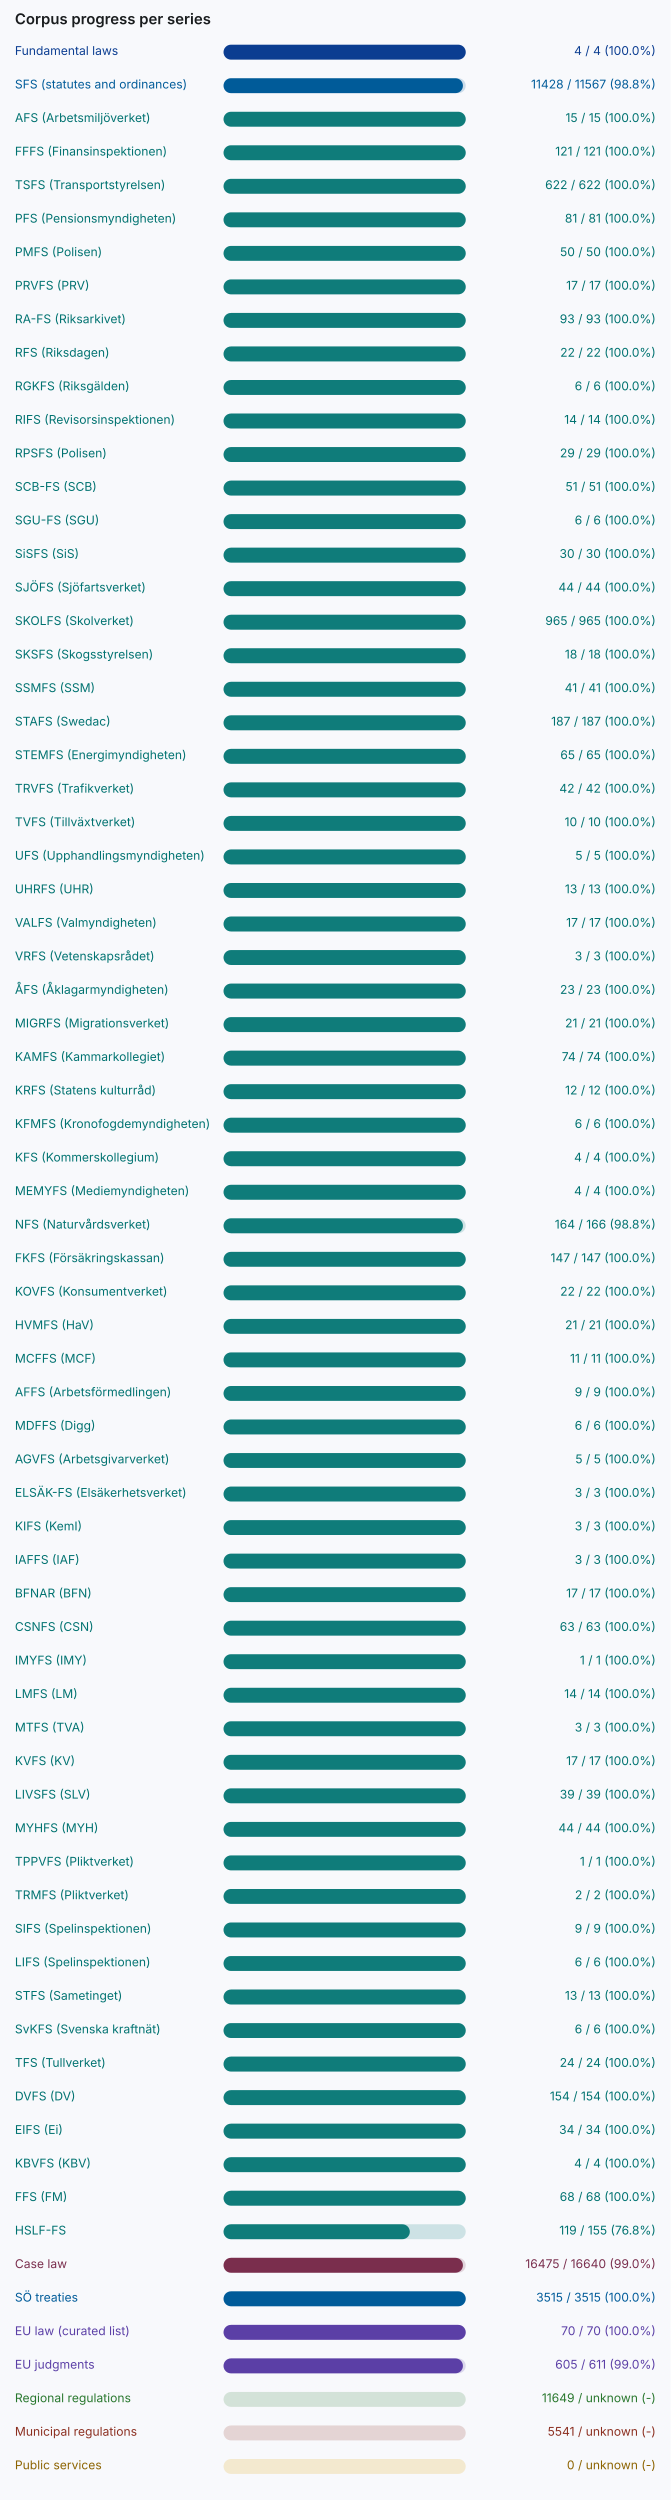
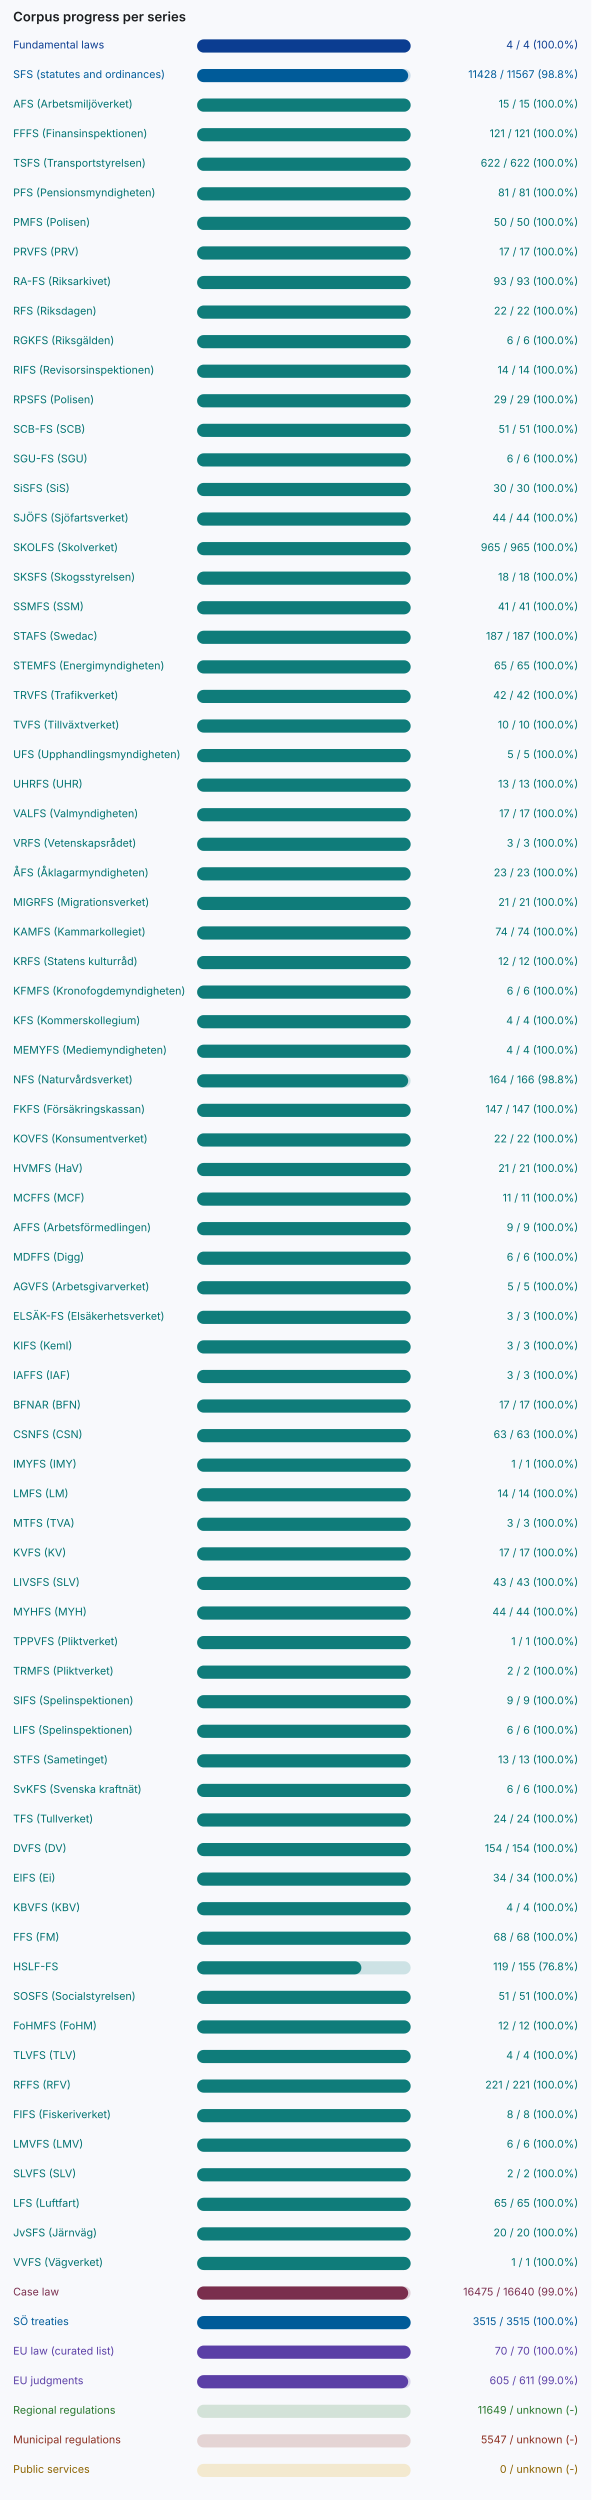
- <svg xmlns="http://www.w3.org/2000/svg" width="720" height="2684" viewBox="0 0 720 2684" role="img" aria-label="Corpus progress per series">
-   <rect width="720" height="2684" fill="#f8f9fc" />
+ <svg xmlns="http://www.w3.org/2000/svg" width="720" height="3044" viewBox="0 0 720 3044" role="img" aria-label="Corpus progress per series">
+   <rect width="720" height="3044" fill="#f8f9fc" />
  <g font-family="Inter, system-ui, sans-serif" font-size="13">
    <text x="16" y="26" font-size="16" font-weight="600" fill="#191c1e">Corpus progress per series</text>
    <text x="16" y="59" fill="#0b3d91">Fundamental laws</text>
    <rect x="240" y="48" width="260" height="16" rx="8" fill="#0b3d91" fill-opacity="0.18" />
    <rect x="240" y="48" width="260" height="16" rx="8" fill="#0b3d91" />
    <text x="704" y="59" text-anchor="end" fill="#0b3d91">4 / 4 (100.0%)</text>
    <text x="16" y="95" fill="#005b99">SFS (statutes and ordinances)</text>
    <rect x="240" y="84" width="260" height="16" rx="8" fill="#005b99" fill-opacity="0.18" />
    <rect x="240" y="84" width="257" height="16" rx="8" fill="#005b99" />
    <text x="704" y="95" text-anchor="end" fill="#005b99">11428 / 11567 (98.8%)</text>
    <text x="16" y="131" fill="#007270">AFS (Arbetsmiljöverket)</text>
    <rect x="240" y="120" width="260" height="16" rx="8" fill="#0f7c7a" fill-opacity="0.18" />
    <rect x="240" y="120" width="260" height="16" rx="8" fill="#0f7c7a" />
    <text x="704" y="131" text-anchor="end" fill="#007270">15 / 15 (100.0%)</text>
    <text x="16" y="167" fill="#007270">FFFS (Finansinspektionen)</text>
    <rect x="240" y="156" width="260" height="16" rx="8" fill="#0f7c7a" fill-opacity="0.18" />
    <rect x="240" y="156" width="260" height="16" rx="8" fill="#0f7c7a" />
    <text x="704" y="167" text-anchor="end" fill="#007270">121 / 121 (100.0%)</text>
    <text x="16" y="203" fill="#007270">TSFS (Transportstyrelsen)</text>
    <rect x="240" y="192" width="260" height="16" rx="8" fill="#0f7c7a" fill-opacity="0.18" />
    <rect x="240" y="192" width="260" height="16" rx="8" fill="#0f7c7a" />
    <text x="704" y="203" text-anchor="end" fill="#007270">622 / 622 (100.0%)</text>
    <text x="16" y="239" fill="#007270">PFS (Pensionsmyndigheten)</text>
    <rect x="240" y="228" width="260" height="16" rx="8" fill="#0f7c7a" fill-opacity="0.18" />
    <rect x="240" y="228" width="260" height="16" rx="8" fill="#0f7c7a" />
    <text x="704" y="239" text-anchor="end" fill="#007270">81 / 81 (100.0%)</text>
    <text x="16" y="275" fill="#007270">PMFS (Polisen)</text>
    <rect x="240" y="264" width="260" height="16" rx="8" fill="#0f7c7a" fill-opacity="0.18" />
    <rect x="240" y="264" width="260" height="16" rx="8" fill="#0f7c7a" />
    <text x="704" y="275" text-anchor="end" fill="#007270">50 / 50 (100.0%)</text>
    <text x="16" y="311" fill="#007270">PRVFS (PRV)</text>
    <rect x="240" y="300" width="260" height="16" rx="8" fill="#0f7c7a" fill-opacity="0.18" />
    <rect x="240" y="300" width="260" height="16" rx="8" fill="#0f7c7a" />
    <text x="704" y="311" text-anchor="end" fill="#007270">17 / 17 (100.0%)</text>
    <text x="16" y="347" fill="#007270">RA-FS (Riksarkivet)</text>
    <rect x="240" y="336" width="260" height="16" rx="8" fill="#0f7c7a" fill-opacity="0.18" />
    <rect x="240" y="336" width="260" height="16" rx="8" fill="#0f7c7a" />
    <text x="704" y="347" text-anchor="end" fill="#007270">93 / 93 (100.0%)</text>
    <text x="16" y="383" fill="#007270">RFS (Riksdagen)</text>
    <rect x="240" y="372" width="260" height="16" rx="8" fill="#0f7c7a" fill-opacity="0.18" />
    <rect x="240" y="372" width="260" height="16" rx="8" fill="#0f7c7a" />
    <text x="704" y="383" text-anchor="end" fill="#007270">22 / 22 (100.0%)</text>
    <text x="16" y="419" fill="#007270">RGKFS (Riksgälden)</text>
    <rect x="240" y="408" width="260" height="16" rx="8" fill="#0f7c7a" fill-opacity="0.18" />
    <rect x="240" y="408" width="260" height="16" rx="8" fill="#0f7c7a" />
    <text x="704" y="419" text-anchor="end" fill="#007270">6 / 6 (100.0%)</text>
    <text x="16" y="455" fill="#007270">RIFS (Revisorsinspektionen)</text>
    <rect x="240" y="444" width="260" height="16" rx="8" fill="#0f7c7a" fill-opacity="0.18" />
    <rect x="240" y="444" width="260" height="16" rx="8" fill="#0f7c7a" />
    <text x="704" y="455" text-anchor="end" fill="#007270">14 / 14 (100.0%)</text>
    <text x="16" y="491" fill="#007270">RPSFS (Polisen)</text>
    <rect x="240" y="480" width="260" height="16" rx="8" fill="#0f7c7a" fill-opacity="0.18" />
    <rect x="240" y="480" width="260" height="16" rx="8" fill="#0f7c7a" />
    <text x="704" y="491" text-anchor="end" fill="#007270">29 / 29 (100.0%)</text>
    <text x="16" y="527" fill="#007270">SCB-FS (SCB)</text>
    <rect x="240" y="516" width="260" height="16" rx="8" fill="#0f7c7a" fill-opacity="0.18" />
    <rect x="240" y="516" width="260" height="16" rx="8" fill="#0f7c7a" />
    <text x="704" y="527" text-anchor="end" fill="#007270">51 / 51 (100.0%)</text>
    <text x="16" y="563" fill="#007270">SGU-FS (SGU)</text>
    <rect x="240" y="552" width="260" height="16" rx="8" fill="#0f7c7a" fill-opacity="0.18" />
    <rect x="240" y="552" width="260" height="16" rx="8" fill="#0f7c7a" />
    <text x="704" y="563" text-anchor="end" fill="#007270">6 / 6 (100.0%)</text>
    <text x="16" y="599" fill="#007270">SiSFS (SiS)</text>
    <rect x="240" y="588" width="260" height="16" rx="8" fill="#0f7c7a" fill-opacity="0.18" />
    <rect x="240" y="588" width="260" height="16" rx="8" fill="#0f7c7a" />
    <text x="704" y="599" text-anchor="end" fill="#007270">30 / 30 (100.0%)</text>
    <text x="16" y="635" fill="#007270">SJÖFS (Sjöfartsverket)</text>
    <rect x="240" y="624" width="260" height="16" rx="8" fill="#0f7c7a" fill-opacity="0.18" />
    <rect x="240" y="624" width="260" height="16" rx="8" fill="#0f7c7a" />
    <text x="704" y="635" text-anchor="end" fill="#007270">44 / 44 (100.0%)</text>
    <text x="16" y="671" fill="#007270">SKOLFS (Skolverket)</text>
    <rect x="240" y="660" width="260" height="16" rx="8" fill="#0f7c7a" fill-opacity="0.18" />
    <rect x="240" y="660" width="260" height="16" rx="8" fill="#0f7c7a" />
    <text x="704" y="671" text-anchor="end" fill="#007270">965 / 965 (100.0%)</text>
    <text x="16" y="707" fill="#007270">SKSFS (Skogsstyrelsen)</text>
    <rect x="240" y="696" width="260" height="16" rx="8" fill="#0f7c7a" fill-opacity="0.18" />
    <rect x="240" y="696" width="260" height="16" rx="8" fill="#0f7c7a" />
    <text x="704" y="707" text-anchor="end" fill="#007270">18 / 18 (100.0%)</text>
    <text x="16" y="743" fill="#007270">SSMFS (SSM)</text>
    <rect x="240" y="732" width="260" height="16" rx="8" fill="#0f7c7a" fill-opacity="0.18" />
    <rect x="240" y="732" width="260" height="16" rx="8" fill="#0f7c7a" />
    <text x="704" y="743" text-anchor="end" fill="#007270">41 / 41 (100.0%)</text>
    <text x="16" y="779" fill="#007270">STAFS (Swedac)</text>
    <rect x="240" y="768" width="260" height="16" rx="8" fill="#0f7c7a" fill-opacity="0.18" />
    <rect x="240" y="768" width="260" height="16" rx="8" fill="#0f7c7a" />
    <text x="704" y="779" text-anchor="end" fill="#007270">187 / 187 (100.0%)</text>
    <text x="16" y="815" fill="#007270">STEMFS (Energimyndigheten)</text>
    <rect x="240" y="804" width="260" height="16" rx="8" fill="#0f7c7a" fill-opacity="0.18" />
    <rect x="240" y="804" width="260" height="16" rx="8" fill="#0f7c7a" />
    <text x="704" y="815" text-anchor="end" fill="#007270">65 / 65 (100.0%)</text>
    <text x="16" y="851" fill="#007270">TRVFS (Trafikverket)</text>
    <rect x="240" y="840" width="260" height="16" rx="8" fill="#0f7c7a" fill-opacity="0.18" />
    <rect x="240" y="840" width="260" height="16" rx="8" fill="#0f7c7a" />
    <text x="704" y="851" text-anchor="end" fill="#007270">42 / 42 (100.0%)</text>
    <text x="16" y="887" fill="#007270">TVFS (Tillväxtverket)</text>
    <rect x="240" y="876" width="260" height="16" rx="8" fill="#0f7c7a" fill-opacity="0.18" />
    <rect x="240" y="876" width="260" height="16" rx="8" fill="#0f7c7a" />
    <text x="704" y="887" text-anchor="end" fill="#007270">10 / 10 (100.0%)</text>
    <text x="16" y="923" fill="#007270">UFS (Upphandlingsmyndigheten)</text>
    <rect x="240" y="912" width="260" height="16" rx="8" fill="#0f7c7a" fill-opacity="0.18" />
    <rect x="240" y="912" width="260" height="16" rx="8" fill="#0f7c7a" />
    <text x="704" y="923" text-anchor="end" fill="#007270">5 / 5 (100.0%)</text>
    <text x="16" y="959" fill="#007270">UHRFS (UHR)</text>
    <rect x="240" y="948" width="260" height="16" rx="8" fill="#0f7c7a" fill-opacity="0.18" />
    <rect x="240" y="948" width="260" height="16" rx="8" fill="#0f7c7a" />
    <text x="704" y="959" text-anchor="end" fill="#007270">13 / 13 (100.0%)</text>
    <text x="16" y="995" fill="#007270">VALFS (Valmyndigheten)</text>
    <rect x="240" y="984" width="260" height="16" rx="8" fill="#0f7c7a" fill-opacity="0.18" />
    <rect x="240" y="984" width="260" height="16" rx="8" fill="#0f7c7a" />
    <text x="704" y="995" text-anchor="end" fill="#007270">17 / 17 (100.0%)</text>
    <text x="16" y="1031" fill="#007270">VRFS (Vetenskapsrådet)</text>
    <rect x="240" y="1020" width="260" height="16" rx="8" fill="#0f7c7a" fill-opacity="0.18" />
    <rect x="240" y="1020" width="260" height="16" rx="8" fill="#0f7c7a" />
    <text x="704" y="1031" text-anchor="end" fill="#007270">3 / 3 (100.0%)</text>
    <text x="16" y="1067" fill="#007270">ÅFS (Åklagarmyndigheten)</text>
    <rect x="240" y="1056" width="260" height="16" rx="8" fill="#0f7c7a" fill-opacity="0.18" />
    <rect x="240" y="1056" width="260" height="16" rx="8" fill="#0f7c7a" />
    <text x="704" y="1067" text-anchor="end" fill="#007270">23 / 23 (100.0%)</text>
    <text x="16" y="1103" fill="#007270">MIGRFS (Migrationsverket)</text>
    <rect x="240" y="1092" width="260" height="16" rx="8" fill="#0f7c7a" fill-opacity="0.18" />
    <rect x="240" y="1092" width="260" height="16" rx="8" fill="#0f7c7a" />
    <text x="704" y="1103" text-anchor="end" fill="#007270">21 / 21 (100.0%)</text>
    <text x="16" y="1139" fill="#007270">KAMFS (Kammarkollegiet)</text>
    <rect x="240" y="1128" width="260" height="16" rx="8" fill="#0f7c7a" fill-opacity="0.18" />
    <rect x="240" y="1128" width="260" height="16" rx="8" fill="#0f7c7a" />
    <text x="704" y="1139" text-anchor="end" fill="#007270">74 / 74 (100.0%)</text>
    <text x="16" y="1175" fill="#007270">KRFS (Statens kulturråd)</text>
    <rect x="240" y="1164" width="260" height="16" rx="8" fill="#0f7c7a" fill-opacity="0.18" />
    <rect x="240" y="1164" width="260" height="16" rx="8" fill="#0f7c7a" />
    <text x="704" y="1175" text-anchor="end" fill="#007270">12 / 12 (100.0%)</text>
    <text x="16" y="1211" fill="#007270">KFMFS (Kronofogdemyndigheten)</text>
    <rect x="240" y="1200" width="260" height="16" rx="8" fill="#0f7c7a" fill-opacity="0.18" />
    <rect x="240" y="1200" width="260" height="16" rx="8" fill="#0f7c7a" />
    <text x="704" y="1211" text-anchor="end" fill="#007270">6 / 6 (100.0%)</text>
    <text x="16" y="1247" fill="#007270">KFS (Kommerskollegium)</text>
    <rect x="240" y="1236" width="260" height="16" rx="8" fill="#0f7c7a" fill-opacity="0.18" />
    <rect x="240" y="1236" width="260" height="16" rx="8" fill="#0f7c7a" />
    <text x="704" y="1247" text-anchor="end" fill="#007270">4 / 4 (100.0%)</text>
    <text x="16" y="1283" fill="#007270">MEMYFS (Mediemyndigheten)</text>
    <rect x="240" y="1272" width="260" height="16" rx="8" fill="#0f7c7a" fill-opacity="0.18" />
    <rect x="240" y="1272" width="260" height="16" rx="8" fill="#0f7c7a" />
    <text x="704" y="1283" text-anchor="end" fill="#007270">4 / 4 (100.0%)</text>
    <text x="16" y="1319" fill="#007270">NFS (Naturvårdsverket)</text>
    <rect x="240" y="1308" width="260" height="16" rx="8" fill="#0f7c7a" fill-opacity="0.18" />
    <rect x="240" y="1308" width="257" height="16" rx="8" fill="#0f7c7a" />
    <text x="704" y="1319" text-anchor="end" fill="#007270">164 / 166 (98.8%)</text>
    <text x="16" y="1355" fill="#007270">FKFS (Försäkringskassan)</text>
    <rect x="240" y="1344" width="260" height="16" rx="8" fill="#0f7c7a" fill-opacity="0.18" />
    <rect x="240" y="1344" width="260" height="16" rx="8" fill="#0f7c7a" />
    <text x="704" y="1355" text-anchor="end" fill="#007270">147 / 147 (100.0%)</text>
    <text x="16" y="1391" fill="#007270">KOVFS (Konsumentverket)</text>
    <rect x="240" y="1380" width="260" height="16" rx="8" fill="#0f7c7a" fill-opacity="0.18" />
    <rect x="240" y="1380" width="260" height="16" rx="8" fill="#0f7c7a" />
    <text x="704" y="1391" text-anchor="end" fill="#007270">22 / 22 (100.0%)</text>
    <text x="16" y="1427" fill="#007270">HVMFS (HaV)</text>
    <rect x="240" y="1416" width="260" height="16" rx="8" fill="#0f7c7a" fill-opacity="0.18" />
    <rect x="240" y="1416" width="260" height="16" rx="8" fill="#0f7c7a" />
    <text x="704" y="1427" text-anchor="end" fill="#007270">21 / 21 (100.0%)</text>
    <text x="16" y="1463" fill="#007270">MCFFS (MCF)</text>
    <rect x="240" y="1452" width="260" height="16" rx="8" fill="#0f7c7a" fill-opacity="0.18" />
    <rect x="240" y="1452" width="260" height="16" rx="8" fill="#0f7c7a" />
    <text x="704" y="1463" text-anchor="end" fill="#007270">11 / 11 (100.0%)</text>
    <text x="16" y="1499" fill="#007270">AFFS (Arbetsförmedlingen)</text>
    <rect x="240" y="1488" width="260" height="16" rx="8" fill="#0f7c7a" fill-opacity="0.18" />
    <rect x="240" y="1488" width="260" height="16" rx="8" fill="#0f7c7a" />
    <text x="704" y="1499" text-anchor="end" fill="#007270">9 / 9 (100.0%)</text>
    <text x="16" y="1535" fill="#007270">MDFFS (Digg)</text>
    <rect x="240" y="1524" width="260" height="16" rx="8" fill="#0f7c7a" fill-opacity="0.18" />
    <rect x="240" y="1524" width="260" height="16" rx="8" fill="#0f7c7a" />
    <text x="704" y="1535" text-anchor="end" fill="#007270">6 / 6 (100.0%)</text>
    <text x="16" y="1571" fill="#007270">AGVFS (Arbetsgivarverket)</text>
    <rect x="240" y="1560" width="260" height="16" rx="8" fill="#0f7c7a" fill-opacity="0.18" />
    <rect x="240" y="1560" width="260" height="16" rx="8" fill="#0f7c7a" />
    <text x="704" y="1571" text-anchor="end" fill="#007270">5 / 5 (100.0%)</text>
    <text x="16" y="1607" fill="#007270">ELSÄK-FS (Elsäkerhetsverket)</text>
    <rect x="240" y="1596" width="260" height="16" rx="8" fill="#0f7c7a" fill-opacity="0.18" />
    <rect x="240" y="1596" width="260" height="16" rx="8" fill="#0f7c7a" />
    <text x="704" y="1607" text-anchor="end" fill="#007270">3 / 3 (100.0%)</text>
    <text x="16" y="1643" fill="#007270">KIFS (KemI)</text>
    <rect x="240" y="1632" width="260" height="16" rx="8" fill="#0f7c7a" fill-opacity="0.18" />
    <rect x="240" y="1632" width="260" height="16" rx="8" fill="#0f7c7a" />
    <text x="704" y="1643" text-anchor="end" fill="#007270">3 / 3 (100.0%)</text>
    <text x="16" y="1679" fill="#007270">IAFFS (IAF)</text>
    <rect x="240" y="1668" width="260" height="16" rx="8" fill="#0f7c7a" fill-opacity="0.18" />
    <rect x="240" y="1668" width="260" height="16" rx="8" fill="#0f7c7a" />
    <text x="704" y="1679" text-anchor="end" fill="#007270">3 / 3 (100.0%)</text>
    <text x="16" y="1715" fill="#007270">BFNAR (BFN)</text>
    <rect x="240" y="1704" width="260" height="16" rx="8" fill="#0f7c7a" fill-opacity="0.18" />
    <rect x="240" y="1704" width="260" height="16" rx="8" fill="#0f7c7a" />
    <text x="704" y="1715" text-anchor="end" fill="#007270">17 / 17 (100.0%)</text>
    <text x="16" y="1751" fill="#007270">CSNFS (CSN)</text>
    <rect x="240" y="1740" width="260" height="16" rx="8" fill="#0f7c7a" fill-opacity="0.18" />
    <rect x="240" y="1740" width="260" height="16" rx="8" fill="#0f7c7a" />
    <text x="704" y="1751" text-anchor="end" fill="#007270">63 / 63 (100.0%)</text>
    <text x="16" y="1787" fill="#007270">IMYFS (IMY)</text>
    <rect x="240" y="1776" width="260" height="16" rx="8" fill="#0f7c7a" fill-opacity="0.18" />
    <rect x="240" y="1776" width="260" height="16" rx="8" fill="#0f7c7a" />
    <text x="704" y="1787" text-anchor="end" fill="#007270">1 / 1 (100.0%)</text>
    <text x="16" y="1823" fill="#007270">LMFS (LM)</text>
    <rect x="240" y="1812" width="260" height="16" rx="8" fill="#0f7c7a" fill-opacity="0.18" />
    <rect x="240" y="1812" width="260" height="16" rx="8" fill="#0f7c7a" />
    <text x="704" y="1823" text-anchor="end" fill="#007270">14 / 14 (100.0%)</text>
    <text x="16" y="1859" fill="#007270">MTFS (TVA)</text>
    <rect x="240" y="1848" width="260" height="16" rx="8" fill="#0f7c7a" fill-opacity="0.18" />
    <rect x="240" y="1848" width="260" height="16" rx="8" fill="#0f7c7a" />
    <text x="704" y="1859" text-anchor="end" fill="#007270">3 / 3 (100.0%)</text>
    <text x="16" y="1895" fill="#007270">KVFS (KV)</text>
    <rect x="240" y="1884" width="260" height="16" rx="8" fill="#0f7c7a" fill-opacity="0.18" />
    <rect x="240" y="1884" width="260" height="16" rx="8" fill="#0f7c7a" />
    <text x="704" y="1895" text-anchor="end" fill="#007270">17 / 17 (100.0%)</text>
    <text x="16" y="1931" fill="#007270">LIVSFS (SLV)</text>
    <rect x="240" y="1920" width="260" height="16" rx="8" fill="#0f7c7a" fill-opacity="0.18" />
    <rect x="240" y="1920" width="260" height="16" rx="8" fill="#0f7c7a" />
-     <text x="704" y="1931" text-anchor="end" fill="#007270">39 / 39 (100.0%)</text>
+     <text x="704" y="1931" text-anchor="end" fill="#007270">43 / 43 (100.0%)</text>
    <text x="16" y="1967" fill="#007270">MYHFS (MYH)</text>
    <rect x="240" y="1956" width="260" height="16" rx="8" fill="#0f7c7a" fill-opacity="0.18" />
    <rect x="240" y="1956" width="260" height="16" rx="8" fill="#0f7c7a" />
    <text x="704" y="1967" text-anchor="end" fill="#007270">44 / 44 (100.0%)</text>
    <text x="16" y="2003" fill="#007270">TPPVFS (Pliktverket)</text>
    <rect x="240" y="1992" width="260" height="16" rx="8" fill="#0f7c7a" fill-opacity="0.18" />
    <rect x="240" y="1992" width="260" height="16" rx="8" fill="#0f7c7a" />
    <text x="704" y="2003" text-anchor="end" fill="#007270">1 / 1 (100.0%)</text>
    <text x="16" y="2039" fill="#007270">TRMFS (Pliktverket)</text>
    <rect x="240" y="2028" width="260" height="16" rx="8" fill="#0f7c7a" fill-opacity="0.18" />
    <rect x="240" y="2028" width="260" height="16" rx="8" fill="#0f7c7a" />
    <text x="704" y="2039" text-anchor="end" fill="#007270">2 / 2 (100.0%)</text>
    <text x="16" y="2075" fill="#007270">SIFS (Spelinspektionen)</text>
    <rect x="240" y="2064" width="260" height="16" rx="8" fill="#0f7c7a" fill-opacity="0.18" />
    <rect x="240" y="2064" width="260" height="16" rx="8" fill="#0f7c7a" />
    <text x="704" y="2075" text-anchor="end" fill="#007270">9 / 9 (100.0%)</text>
    <text x="16" y="2111" fill="#007270">LIFS (Spelinspektionen)</text>
    <rect x="240" y="2100" width="260" height="16" rx="8" fill="#0f7c7a" fill-opacity="0.18" />
    <rect x="240" y="2100" width="260" height="16" rx="8" fill="#0f7c7a" />
    <text x="704" y="2111" text-anchor="end" fill="#007270">6 / 6 (100.0%)</text>
    <text x="16" y="2147" fill="#007270">STFS (Sametinget)</text>
    <rect x="240" y="2136" width="260" height="16" rx="8" fill="#0f7c7a" fill-opacity="0.18" />
    <rect x="240" y="2136" width="260" height="16" rx="8" fill="#0f7c7a" />
    <text x="704" y="2147" text-anchor="end" fill="#007270">13 / 13 (100.0%)</text>
    <text x="16" y="2183" fill="#007270">SvKFS (Svenska kraftnät)</text>
    <rect x="240" y="2172" width="260" height="16" rx="8" fill="#0f7c7a" fill-opacity="0.18" />
    <rect x="240" y="2172" width="260" height="16" rx="8" fill="#0f7c7a" />
    <text x="704" y="2183" text-anchor="end" fill="#007270">6 / 6 (100.0%)</text>
    <text x="16" y="2219" fill="#007270">TFS (Tullverket)</text>
    <rect x="240" y="2208" width="260" height="16" rx="8" fill="#0f7c7a" fill-opacity="0.18" />
    <rect x="240" y="2208" width="260" height="16" rx="8" fill="#0f7c7a" />
    <text x="704" y="2219" text-anchor="end" fill="#007270">24 / 24 (100.0%)</text>
    <text x="16" y="2255" fill="#007270">DVFS (DV)</text>
    <rect x="240" y="2244" width="260" height="16" rx="8" fill="#0f7c7a" fill-opacity="0.18" />
    <rect x="240" y="2244" width="260" height="16" rx="8" fill="#0f7c7a" />
    <text x="704" y="2255" text-anchor="end" fill="#007270">154 / 154 (100.0%)</text>
    <text x="16" y="2291" fill="#007270">EIFS (Ei)</text>
    <rect x="240" y="2280" width="260" height="16" rx="8" fill="#0f7c7a" fill-opacity="0.18" />
    <rect x="240" y="2280" width="260" height="16" rx="8" fill="#0f7c7a" />
    <text x="704" y="2291" text-anchor="end" fill="#007270">34 / 34 (100.0%)</text>
    <text x="16" y="2327" fill="#007270">KBVFS (KBV)</text>
    <rect x="240" y="2316" width="260" height="16" rx="8" fill="#0f7c7a" fill-opacity="0.18" />
    <rect x="240" y="2316" width="260" height="16" rx="8" fill="#0f7c7a" />
    <text x="704" y="2327" text-anchor="end" fill="#007270">4 / 4 (100.0%)</text>
    <text x="16" y="2363" fill="#007270">FFS (FM)</text>
    <rect x="240" y="2352" width="260" height="16" rx="8" fill="#0f7c7a" fill-opacity="0.18" />
    <rect x="240" y="2352" width="260" height="16" rx="8" fill="#0f7c7a" />
    <text x="704" y="2363" text-anchor="end" fill="#007270">68 / 68 (100.0%)</text>
    <text x="16" y="2399" fill="#007270">HSLF-FS</text>
    <rect x="240" y="2388" width="260" height="16" rx="8" fill="#0f7c7a" fill-opacity="0.18" />
    <rect x="240" y="2388" width="200" height="16" rx="8" fill="#0f7c7a" />
    <text x="704" y="2399" text-anchor="end" fill="#007270">119 / 155 (76.8%)</text>
-     <text x="16" y="2435" fill="#7a2e4d">Case law</text>
-     <rect x="240" y="2424" width="260" height="16" rx="8" fill="#7a2e4d" fill-opacity="0.18" />
-     <rect x="240" y="2424" width="257" height="16" rx="8" fill="#7a2e4d" />
-     <text x="704" y="2435" text-anchor="end" fill="#7a2e4d">16475 / 16640 (99.0%)</text>
-     <text x="16" y="2471" fill="#005b99">SÖ treaties</text>
-     <rect x="240" y="2460" width="260" height="16" rx="8" fill="#005b99" fill-opacity="0.18" />
-     <rect x="240" y="2460" width="260" height="16" rx="8" fill="#005b99" />
-     <text x="704" y="2471" text-anchor="end" fill="#005b99">3515 / 3515 (100.0%)</text>
-     <text x="16" y="2507" fill="#5b3fa6">EU law (curated list)</text>
-     <rect x="240" y="2496" width="260" height="16" rx="8" fill="#5b3fa6" fill-opacity="0.18" />
-     <rect x="240" y="2496" width="260" height="16" rx="8" fill="#5b3fa6" />
-     <text x="704" y="2507" text-anchor="end" fill="#5b3fa6">70 / 70 (100.0%)</text>
-     <text x="16" y="2543" fill="#5b3fa6">EU judgments</text>
-     <rect x="240" y="2532" width="260" height="16" rx="8" fill="#5b3fa6" fill-opacity="0.18" />
-     <rect x="240" y="2532" width="257" height="16" rx="8" fill="#5b3fa6" />
-     <text x="704" y="2543" text-anchor="end" fill="#5b3fa6">605 / 611 (99.0%)</text>
-     <text x="16" y="2579" fill="#28772d">Regional regulations</text>
-     <rect x="240" y="2568" width="260" height="16" rx="8" fill="#2e7d32" fill-opacity="0.18" />
-     <text x="704" y="2579" text-anchor="end" fill="#28772d">11649 / unknown (-)</text>
-     <text x="16" y="2615" fill="#8b2e1f">Municipal regulations</text>
-     <rect x="240" y="2604" width="260" height="16" rx="8" fill="#8b2e1f" fill-opacity="0.18" />
-     <text x="704" y="2615" text-anchor="end" fill="#8b2e1f">5541 / unknown (-)</text>
-     <text x="16" y="2651" fill="#8c6300">Public services</text>
-     <rect x="240" y="2640" width="260" height="16" rx="8" fill="#e0a100" fill-opacity="0.18" />
-     <text x="704" y="2651" text-anchor="end" fill="#8c6300">0 / unknown (-)</text>
+     <text x="16" y="2435" fill="#007270">SOSFS (Socialstyrelsen)</text>
+     <rect x="240" y="2424" width="260" height="16" rx="8" fill="#0f7c7a" fill-opacity="0.18" />
+     <rect x="240" y="2424" width="260" height="16" rx="8" fill="#0f7c7a" />
+     <text x="704" y="2435" text-anchor="end" fill="#007270">51 / 51 (100.0%)</text>
+     <text x="16" y="2471" fill="#007270">FoHMFS (FoHM)</text>
+     <rect x="240" y="2460" width="260" height="16" rx="8" fill="#0f7c7a" fill-opacity="0.18" />
+     <rect x="240" y="2460" width="260" height="16" rx="8" fill="#0f7c7a" />
+     <text x="704" y="2471" text-anchor="end" fill="#007270">12 / 12 (100.0%)</text>
+     <text x="16" y="2507" fill="#007270">TLVFS (TLV)</text>
+     <rect x="240" y="2496" width="260" height="16" rx="8" fill="#0f7c7a" fill-opacity="0.18" />
+     <rect x="240" y="2496" width="260" height="16" rx="8" fill="#0f7c7a" />
+     <text x="704" y="2507" text-anchor="end" fill="#007270">4 / 4 (100.0%)</text>
+     <text x="16" y="2543" fill="#007270">RFFS (RFV)</text>
+     <rect x="240" y="2532" width="260" height="16" rx="8" fill="#0f7c7a" fill-opacity="0.18" />
+     <rect x="240" y="2532" width="260" height="16" rx="8" fill="#0f7c7a" />
+     <text x="704" y="2543" text-anchor="end" fill="#007270">221 / 221 (100.0%)</text>
+     <text x="16" y="2579" fill="#007270">FIFS (Fiskeriverket)</text>
+     <rect x="240" y="2568" width="260" height="16" rx="8" fill="#0f7c7a" fill-opacity="0.18" />
+     <rect x="240" y="2568" width="260" height="16" rx="8" fill="#0f7c7a" />
+     <text x="704" y="2579" text-anchor="end" fill="#007270">8 / 8 (100.0%)</text>
+     <text x="16" y="2615" fill="#007270">LMVFS (LMV)</text>
+     <rect x="240" y="2604" width="260" height="16" rx="8" fill="#0f7c7a" fill-opacity="0.18" />
+     <rect x="240" y="2604" width="260" height="16" rx="8" fill="#0f7c7a" />
+     <text x="704" y="2615" text-anchor="end" fill="#007270">6 / 6 (100.0%)</text>
+     <text x="16" y="2651" fill="#007270">SLVFS (SLV)</text>
+     <rect x="240" y="2640" width="260" height="16" rx="8" fill="#0f7c7a" fill-opacity="0.18" />
+     <rect x="240" y="2640" width="260" height="16" rx="8" fill="#0f7c7a" />
+     <text x="704" y="2651" text-anchor="end" fill="#007270">2 / 2 (100.0%)</text>
+     <text x="16" y="2687" fill="#007270">LFS (Luftfart)</text>
+     <rect x="240" y="2676" width="260" height="16" rx="8" fill="#0f7c7a" fill-opacity="0.18" />
+     <rect x="240" y="2676" width="260" height="16" rx="8" fill="#0f7c7a" />
+     <text x="704" y="2687" text-anchor="end" fill="#007270">65 / 65 (100.0%)</text>
+     <text x="16" y="2723" fill="#007270">JvSFS (Järnväg)</text>
+     <rect x="240" y="2712" width="260" height="16" rx="8" fill="#0f7c7a" fill-opacity="0.18" />
+     <rect x="240" y="2712" width="260" height="16" rx="8" fill="#0f7c7a" />
+     <text x="704" y="2723" text-anchor="end" fill="#007270">20 / 20 (100.0%)</text>
+     <text x="16" y="2759" fill="#007270">VVFS (Vägverket)</text>
+     <rect x="240" y="2748" width="260" height="16" rx="8" fill="#0f7c7a" fill-opacity="0.18" />
+     <rect x="240" y="2748" width="260" height="16" rx="8" fill="#0f7c7a" />
+     <text x="704" y="2759" text-anchor="end" fill="#007270">1 / 1 (100.0%)</text>
+     <text x="16" y="2795" fill="#7a2e4d">Case law</text>
+     <rect x="240" y="2784" width="260" height="16" rx="8" fill="#7a2e4d" fill-opacity="0.18" />
+     <rect x="240" y="2784" width="257" height="16" rx="8" fill="#7a2e4d" />
+     <text x="704" y="2795" text-anchor="end" fill="#7a2e4d">16475 / 16640 (99.0%)</text>
+     <text x="16" y="2831" fill="#005b99">SÖ treaties</text>
+     <rect x="240" y="2820" width="260" height="16" rx="8" fill="#005b99" fill-opacity="0.18" />
+     <rect x="240" y="2820" width="260" height="16" rx="8" fill="#005b99" />
+     <text x="704" y="2831" text-anchor="end" fill="#005b99">3515 / 3515 (100.0%)</text>
+     <text x="16" y="2867" fill="#5b3fa6">EU law (curated list)</text>
+     <rect x="240" y="2856" width="260" height="16" rx="8" fill="#5b3fa6" fill-opacity="0.18" />
+     <rect x="240" y="2856" width="260" height="16" rx="8" fill="#5b3fa6" />
+     <text x="704" y="2867" text-anchor="end" fill="#5b3fa6">70 / 70 (100.0%)</text>
+     <text x="16" y="2903" fill="#5b3fa6">EU judgments</text>
+     <rect x="240" y="2892" width="260" height="16" rx="8" fill="#5b3fa6" fill-opacity="0.18" />
+     <rect x="240" y="2892" width="257" height="16" rx="8" fill="#5b3fa6" />
+     <text x="704" y="2903" text-anchor="end" fill="#5b3fa6">605 / 611 (99.0%)</text>
+     <text x="16" y="2939" fill="#28772d">Regional regulations</text>
+     <rect x="240" y="2928" width="260" height="16" rx="8" fill="#2e7d32" fill-opacity="0.18" />
+     <text x="704" y="2939" text-anchor="end" fill="#28772d">11649 / unknown (-)</text>
+     <text x="16" y="2975" fill="#8b2e1f">Municipal regulations</text>
+     <rect x="240" y="2964" width="260" height="16" rx="8" fill="#8b2e1f" fill-opacity="0.18" />
+     <text x="704" y="2975" text-anchor="end" fill="#8b2e1f">5547 / unknown (-)</text>
+     <text x="16" y="3011" fill="#8c6300">Public services</text>
+     <rect x="240" y="3000" width="260" height="16" rx="8" fill="#e0a100" fill-opacity="0.18" />
+     <text x="704" y="3011" text-anchor="end" fill="#8c6300">0 / unknown (-)</text>
  </g>
</svg>
